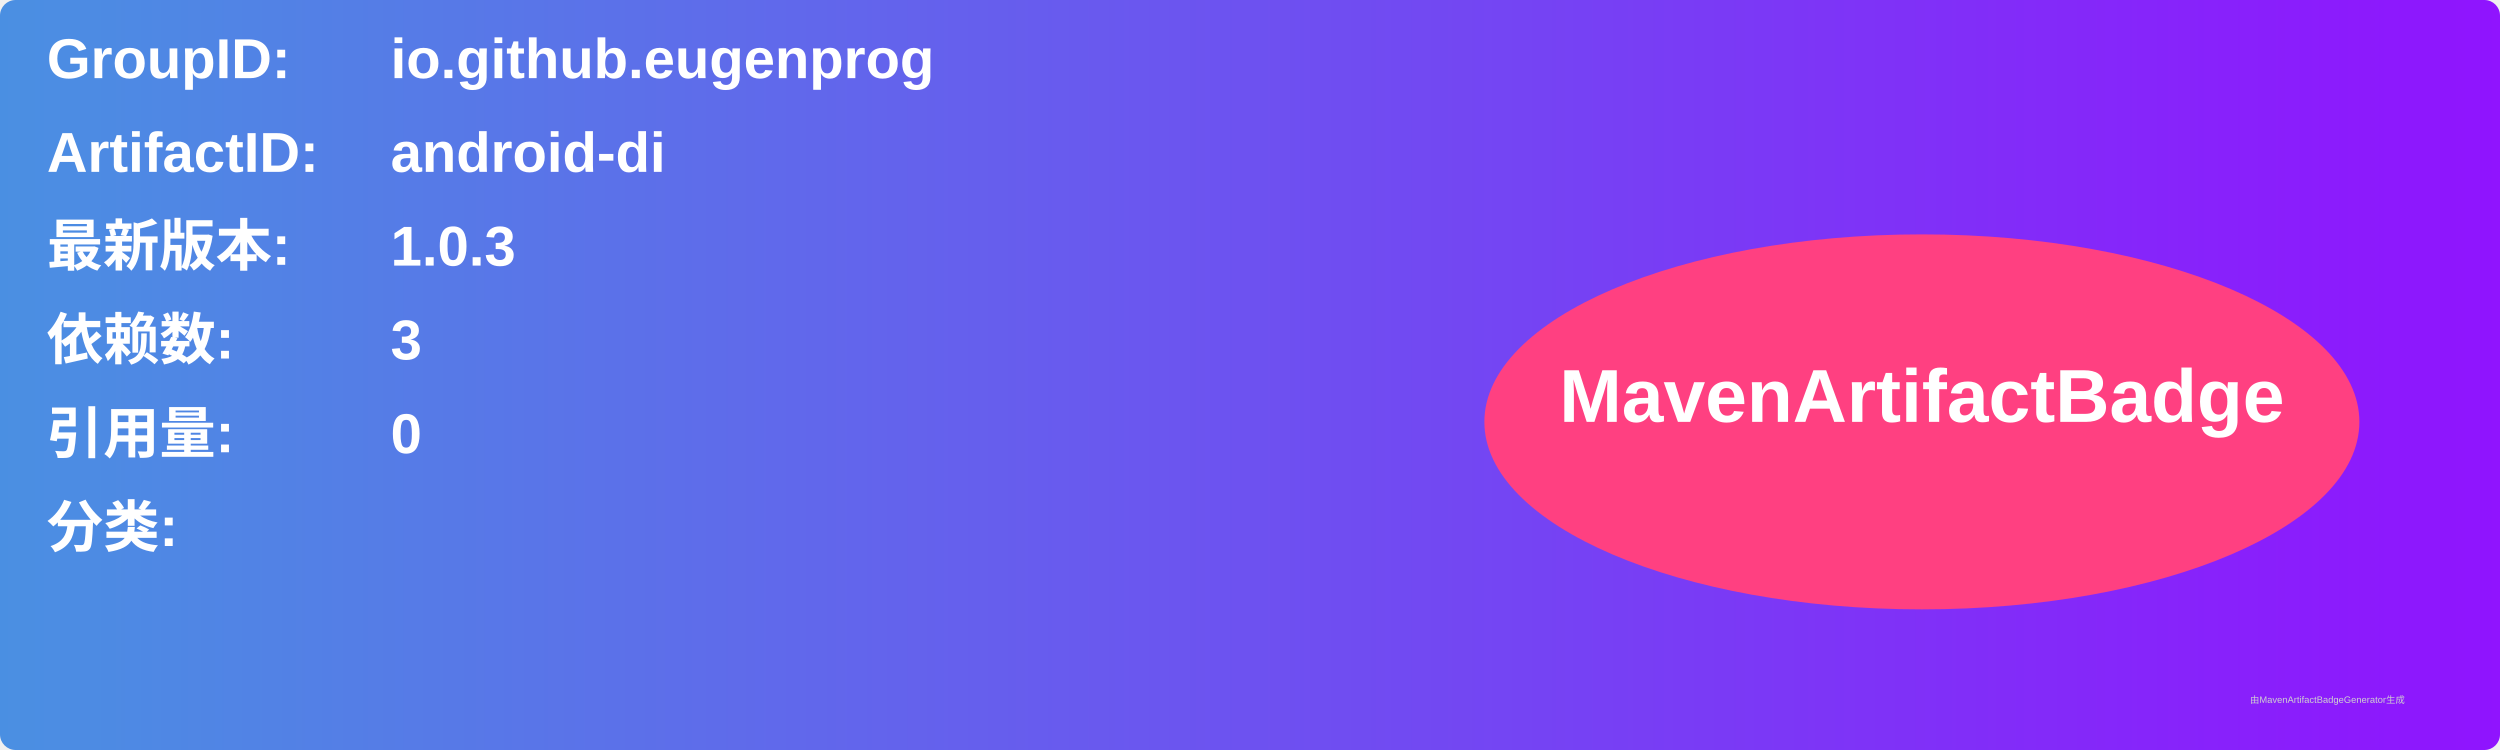
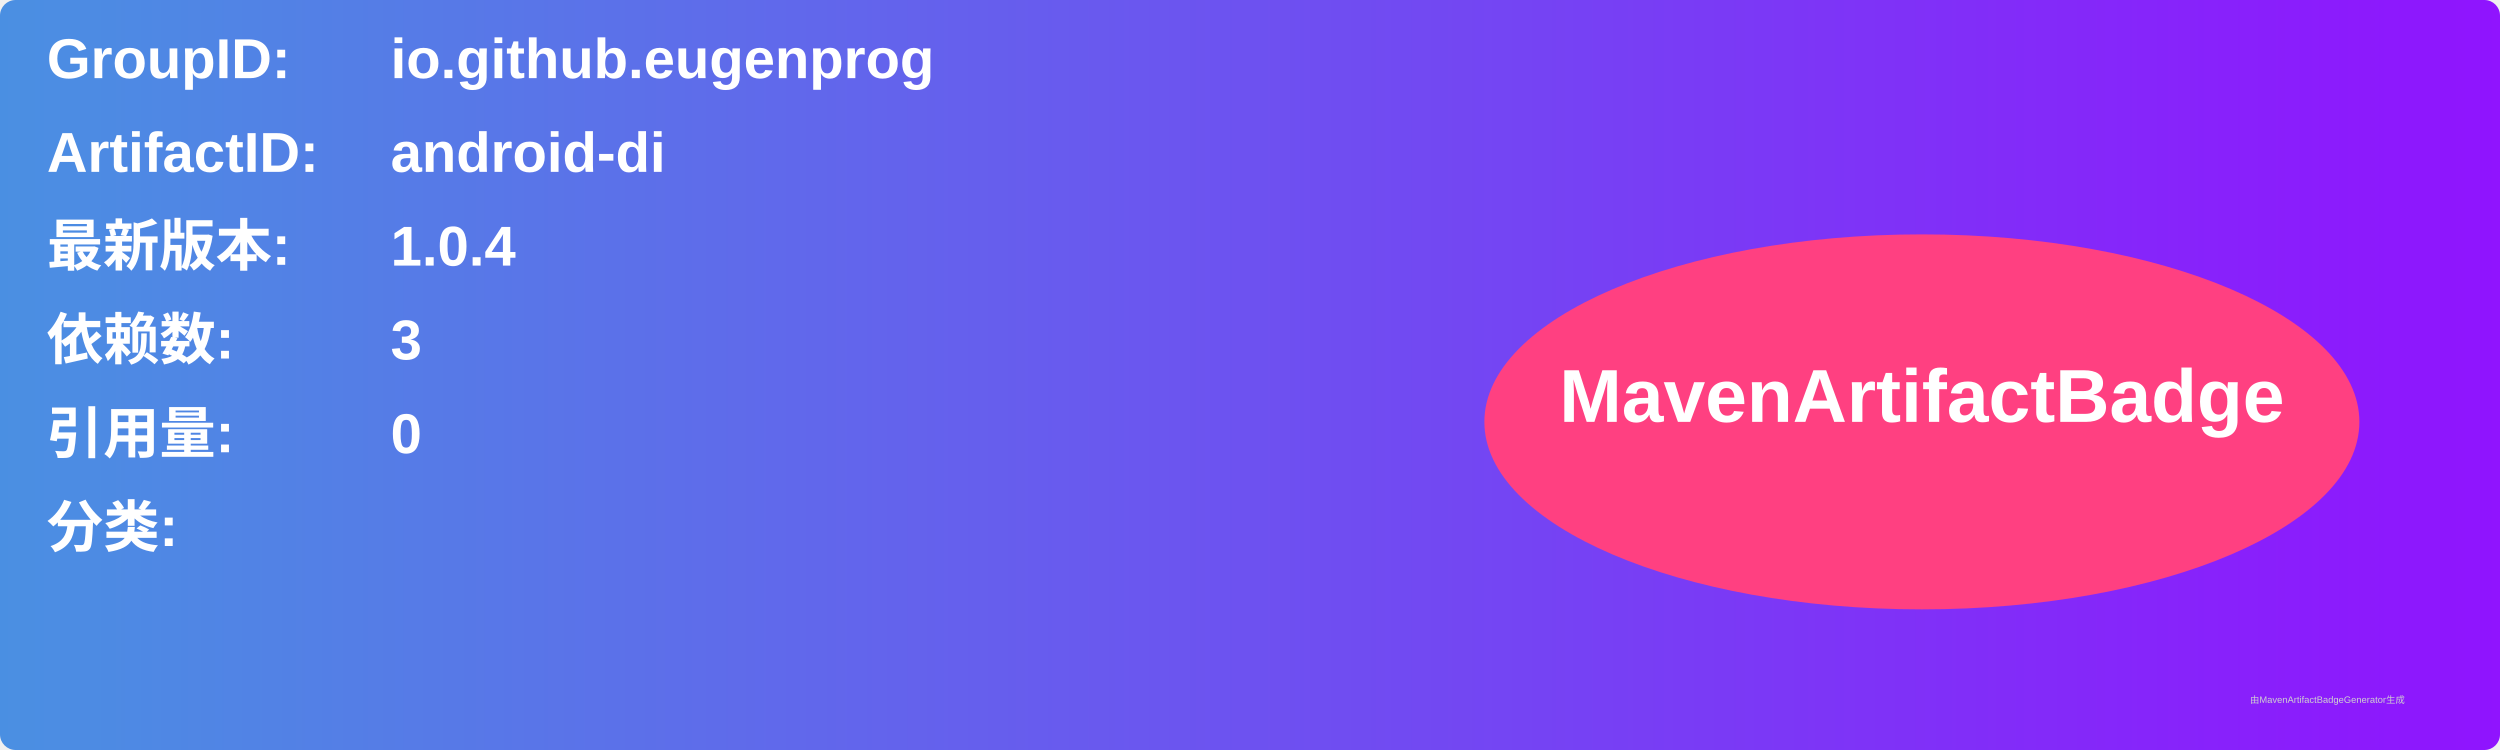
<svg xmlns="http://www.w3.org/2000/svg" width="800" height="240" viewBox="0 0 800 240">
  <linearGradient id="grad" x1="0%" y1="0%" x2="100%" y2="0%">
    <stop offset="0%" stop-color="#4a90e2" />
    <stop offset="100%" stop-color="#9013fe" />
  </linearGradient>
  <rect width="100%" height="100%" rx="5" ry="5" fill="url(#grad)" />
  <g transform="translate(15, 15)">
    <text x="0" y="10" font-family="Arial" font-size="18" fill="white" font-weight="bold" width="260">GroupID:</text>
    <text x="110" y="10" font-family="Arial" font-size="18" fill="white" font-weight="bold" width="460">io.github.eugenprog</text>
    <text x="0" y="40" font-family="Arial" font-size="18" fill="white" font-weight="bold" width="260">ArtifactID:</text>
    <text x="110" y="40" font-family="Arial" font-size="18" fill="white" font-weight="bold" width="460">android-di</text>
    <text x="0" y="70" font-family="Arial" font-size="18" fill="white" font-weight="bold">最新版本:</text>
    <text x="110" y="70" font-family="Arial" font-size="18" fill="white" font-weight="bold">
-       <tspan font-weight="bold">1.0.3</tspan>
+       <tspan font-weight="bold">1.0.4</tspan>
    </text>
    <text x="0" y="100" font-family="Arial" font-size="18" fill="white" font-weight="bold">依赖数: </text>
    <text x="110" y="100" font-family="Arial" font-size="18" fill="white">
      <tspan font-weight="bold">3</tspan>
    </text>
    <text x="0" y="130" font-family="Arial" font-size="18" fill="white" font-weight="bold">引用量: </text>
    <text x="110" y="130" font-family="Arial" font-size="18" fill="white">
      <tspan font-weight="bold">0</tspan>
    </text>
    <text x="0" y="160" font-family="Arial" font-size="18" fill="white" font-weight="bold">分类:</text>
    <text x="10" y="190" font-family="Arial" font-size="10" fill="white">
      <tspan font-weight="bold" />
    </text>
    <ellipse cx="600" cy="120" rx="140" ry="60" fill="#ff4081" />
    <text x="600" y="120" text-anchor="middle" font-family="Arial" font-size="24" fill="white" font-weight="bold">MavenArtifactBadge</text>
  </g>
  <text x="720" y="225" font-family="Arial" font-size="3" fill="#d0d0d0">由MavenArtifactBadgeGenerator生成</text>
</svg>
